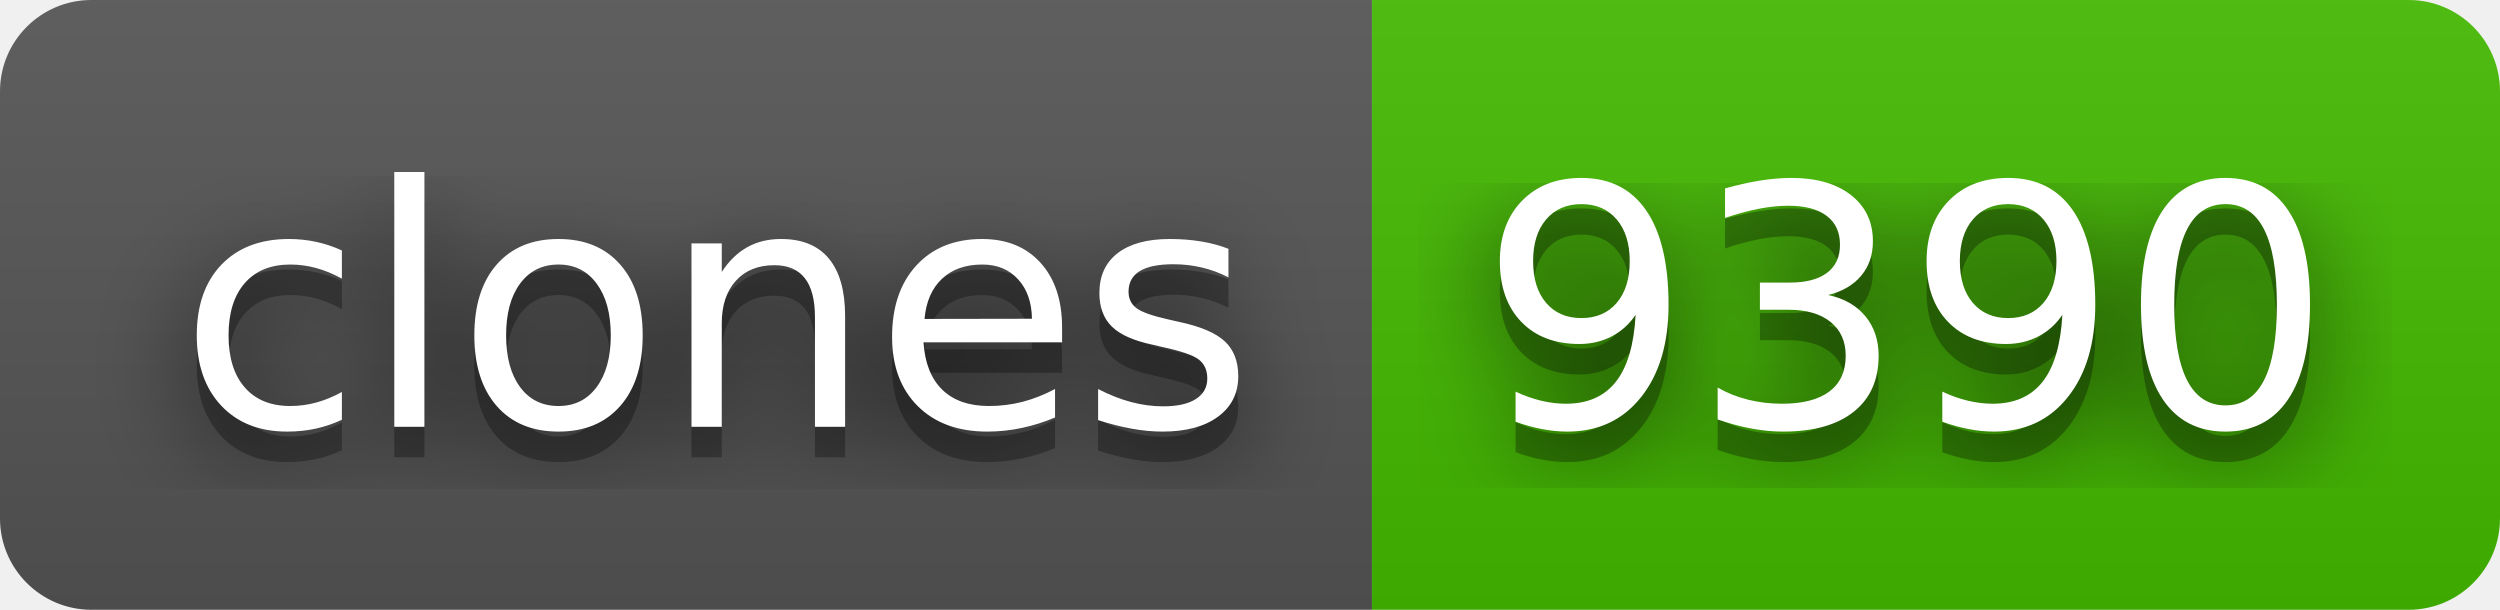
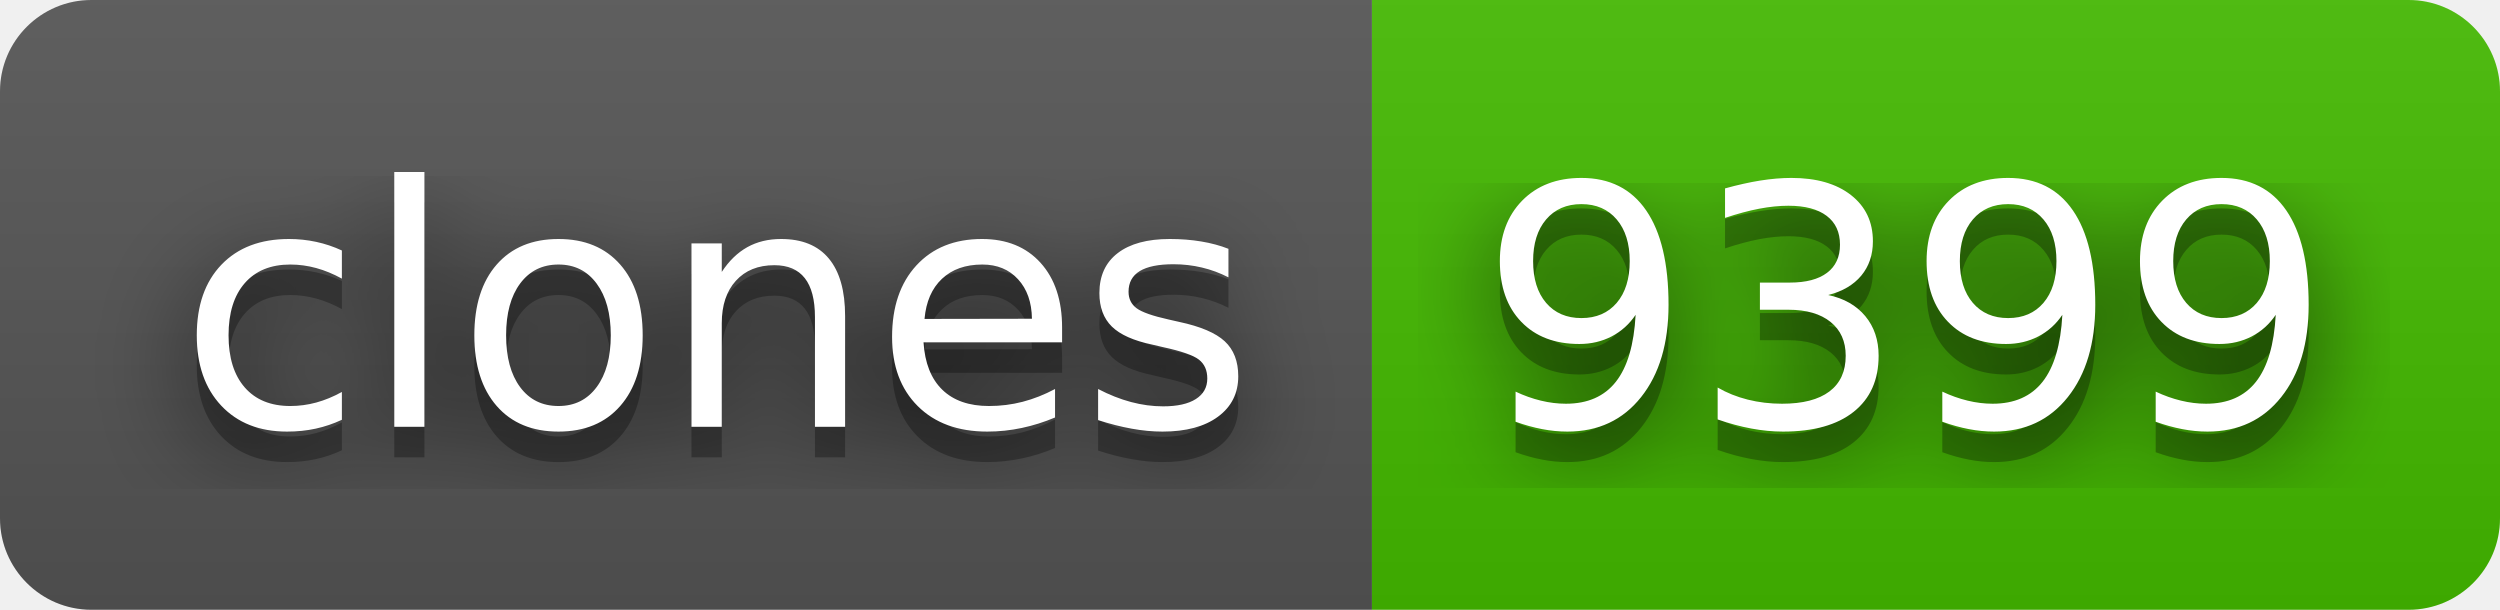
- <svg xmlns="http://www.w3.org/2000/svg" width="82" height="20" role="img" aria-label="clones: 9390">
+ <svg xmlns="http://www.w3.org/2000/svg" width="82" height="20" role="img" aria-label="clones: 9399">
  <filter id="blur">
    <feGaussianBlur stdDeviation="16" />
  </filter>
  <linearGradient id="s" x2="0" y2="100%">
    <stop offset="0" stop-color="#bbb" stop-opacity=".1" />
    <stop offset="1" stop-opacity=".1" />
  </linearGradient>
  <clipPath id="r">
    <rect width="82" height="20" rx="3" />
  </clipPath>
  <g clip-path="url(#r)">
    <rect width="45" height="20" fill="#555" />
    <rect x="45" width="37" height="20" fill="#4b0" />
    <rect width="82" height="20" fill="url(#s)" />
  </g>
  <g fill="#fff" text-anchor="middle" font-family="Verdana,Geneva,DejaVu Sans,sans-serif" text-rendering="geometricPrecision" font-size="110">
    <g transform="scale(.1)">
      <g aria-hidden="true" fill="#010101">
        <text x="235" y="150" fill-opacity=".8" filter="url(#blur)" textLength="350">clones</text>
        <text x="235" y="150" fill-opacity=".3" textLength="350">clones</text>
      </g>
      <text x="235" y="140" textLength="350">clones</text>
    </g>
    <g transform="scale(.1)">
      <g aria-hidden="true" fill="#010101">
-         <text x="625" y="150" fill-opacity=".8" filter="url(#blur)" textLength="270">9390</text>
-         <text x="625" y="150" fill-opacity=".3" textLength="270">9390</text>
+         <text x="625" y="150" fill-opacity=".8" filter="url(#blur)" textLength="270">9399</text>
+         <text x="625" y="150" fill-opacity=".3" textLength="270">9399</text>
      </g>
-       <text x="625" y="140" textLength="270">9390</text>
+       <text x="625" y="140" textLength="270">9399</text>
    </g>
  </g>
</svg>
